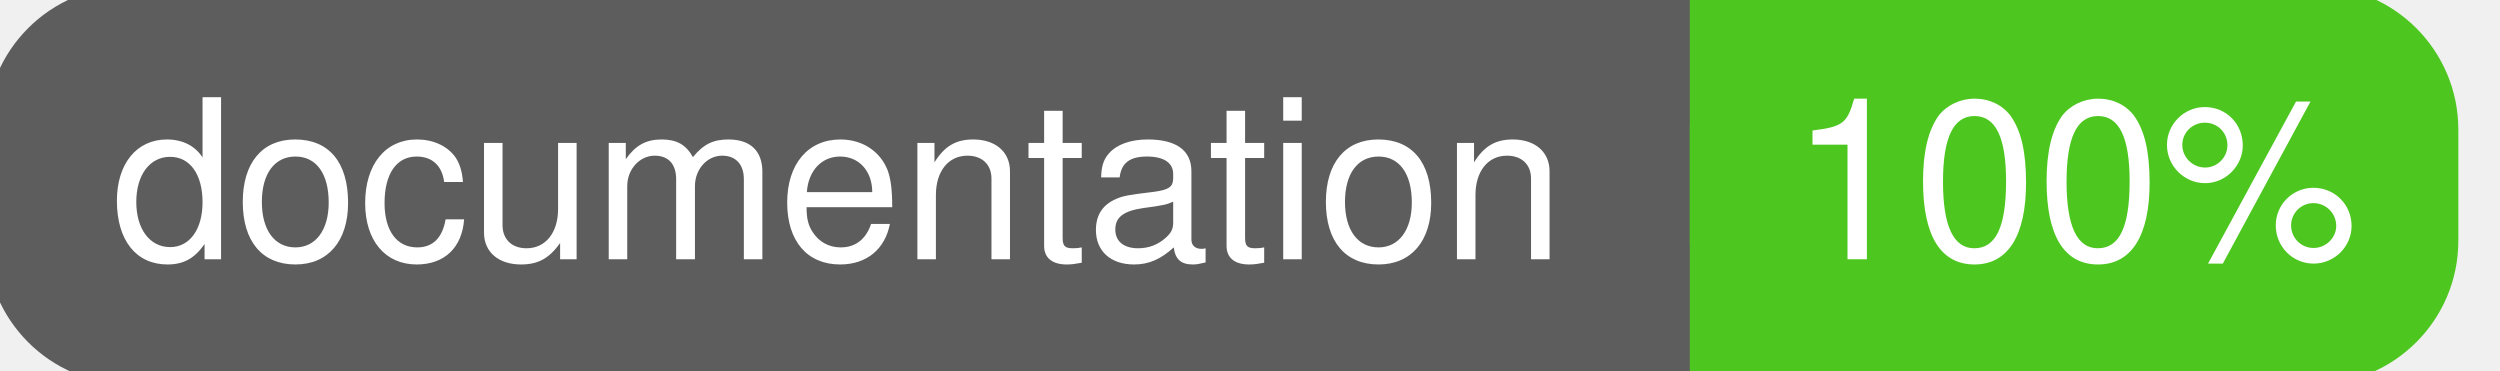
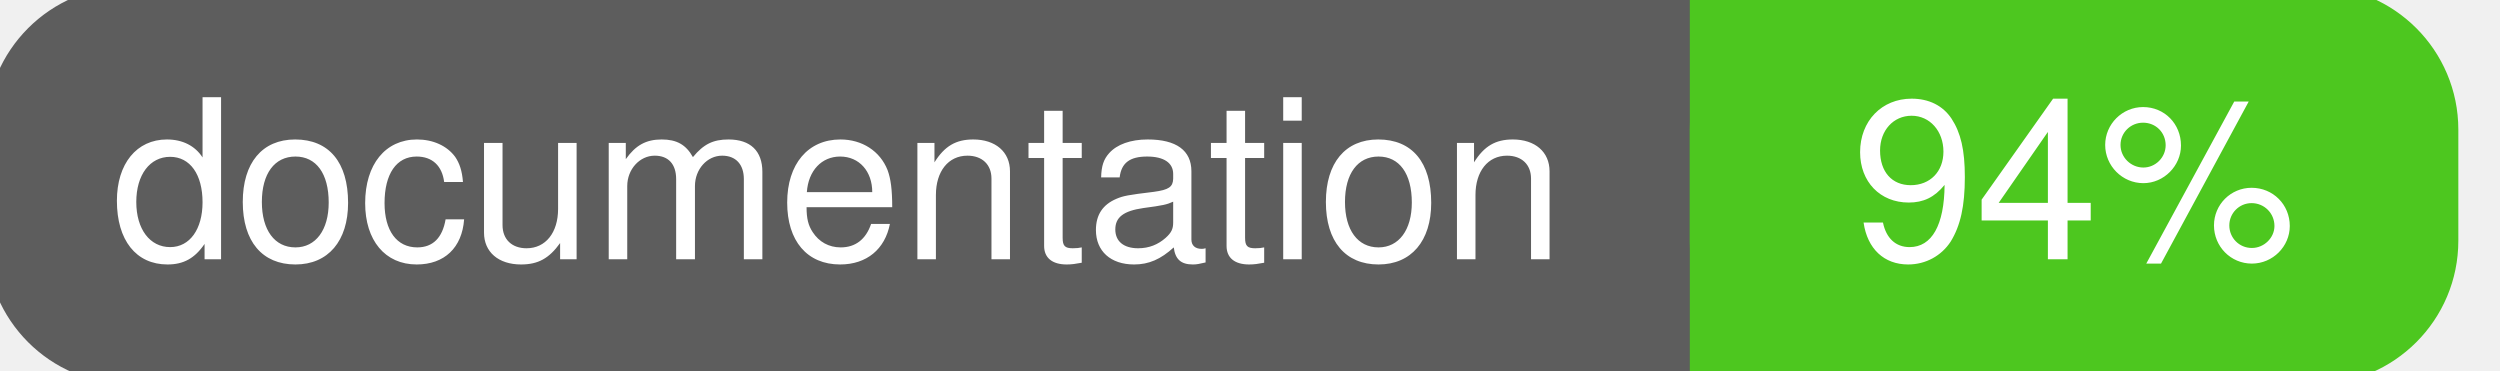
<svg xmlns="http://www.w3.org/2000/svg" width="135" height="20">
  <g>
    <rect id="svg_1" height="20" width="130" y="0" x="0" stroke-width="1.5" stroke="#5d5d5d" fill="#5d5d5d" rx="7" ry="7" />
    <rect id="svg_2" height="20" width="40" y="0" x="92" stroke-width="1.5" stroke="#4dc71f" fill="#4dc71f" rx="7" ry="7" />
    <rect id="svg_3" height="20" width="22" y="0" x="92" stroke-width="1.5" stroke="#4dc71f" fill="#4dc71f" />
    <text xml:space="preserve" text-anchor="start" font-family="Helvetica, Arial, sans-serif" font-size="12" id="svg_4" y="14" x="6" stroke-width="0" stroke="#5d5d5d" fill="#ffffff">documentation</text>
-     <text xml:space="preserve" text-anchor="middle" font-family="Helvetica, Arial, sans-serif" font-size="12" id="svg_5" y="14" x="112" stroke-width="0" stroke="#5d5d5d" fill="#ffffff" style="text-anchor: middle">100%</text>
+     <text xml:space="preserve" text-anchor="middle" font-family="Helvetica, Arial, sans-serif" font-size="12" id="svg_5" y="14" x="112" stroke-width="0" stroke="#5d5d5d" fill="#ffffff" style="text-anchor: middle">94%</text>
  </g>
</svg>
